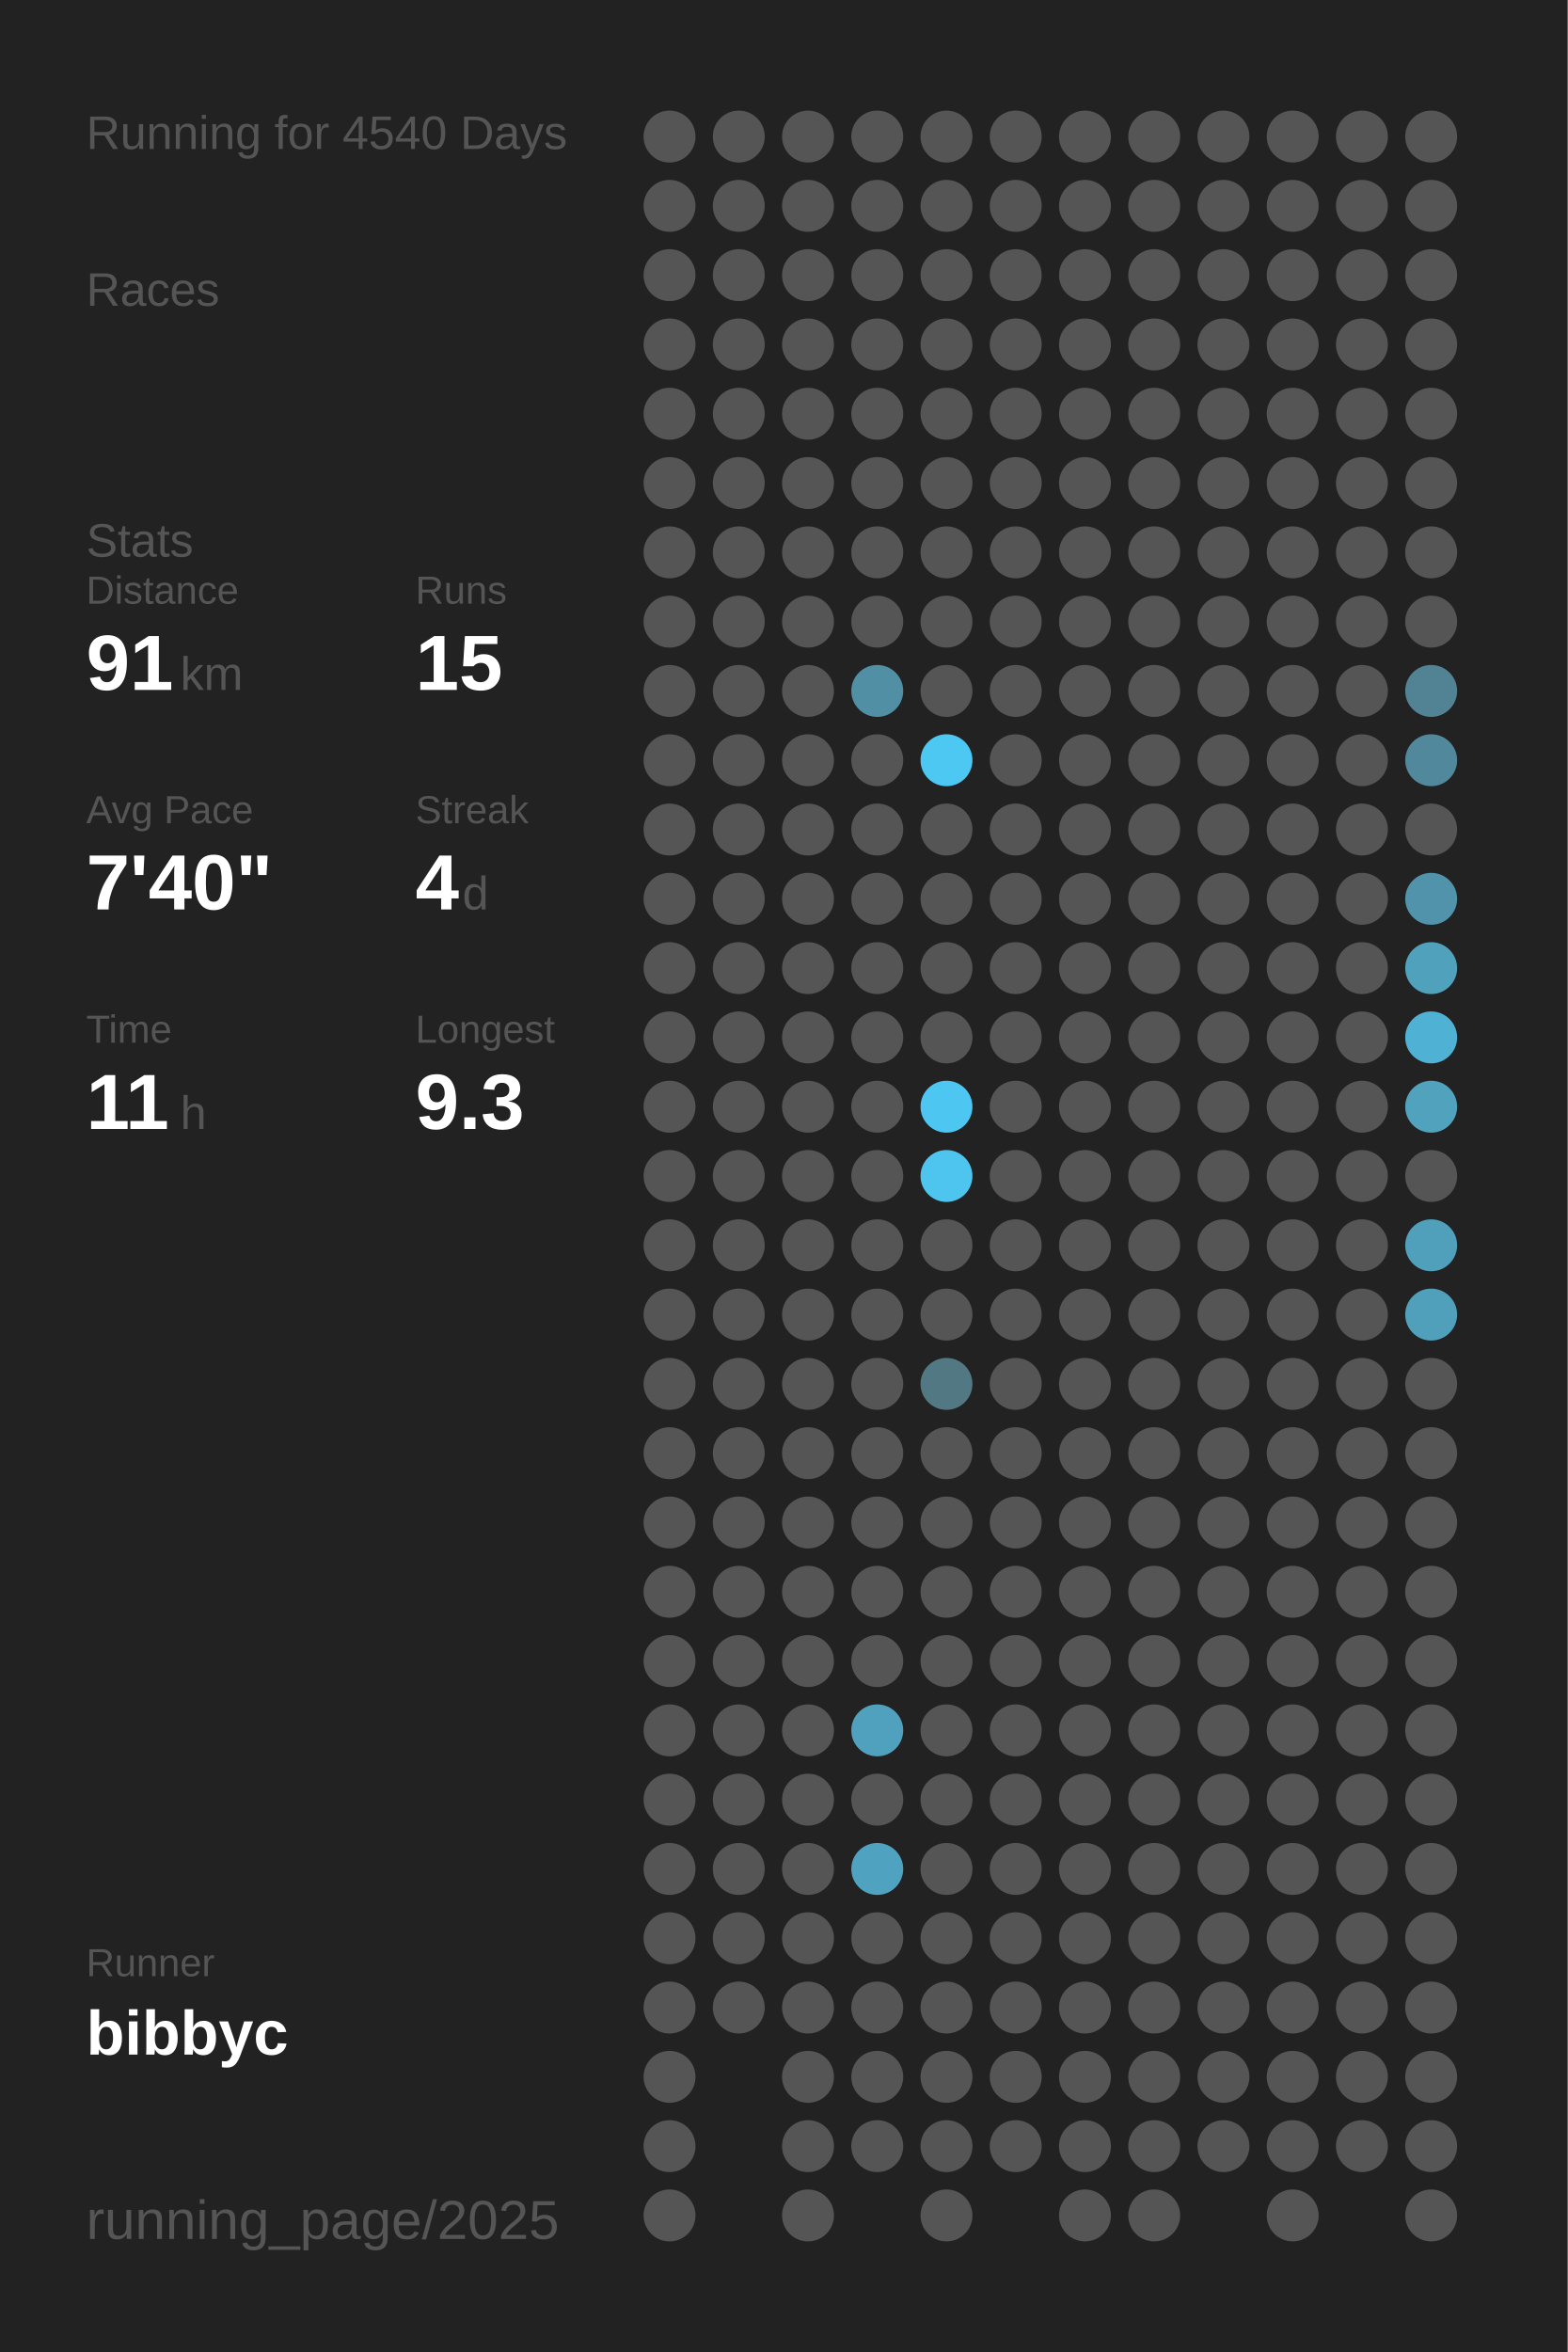
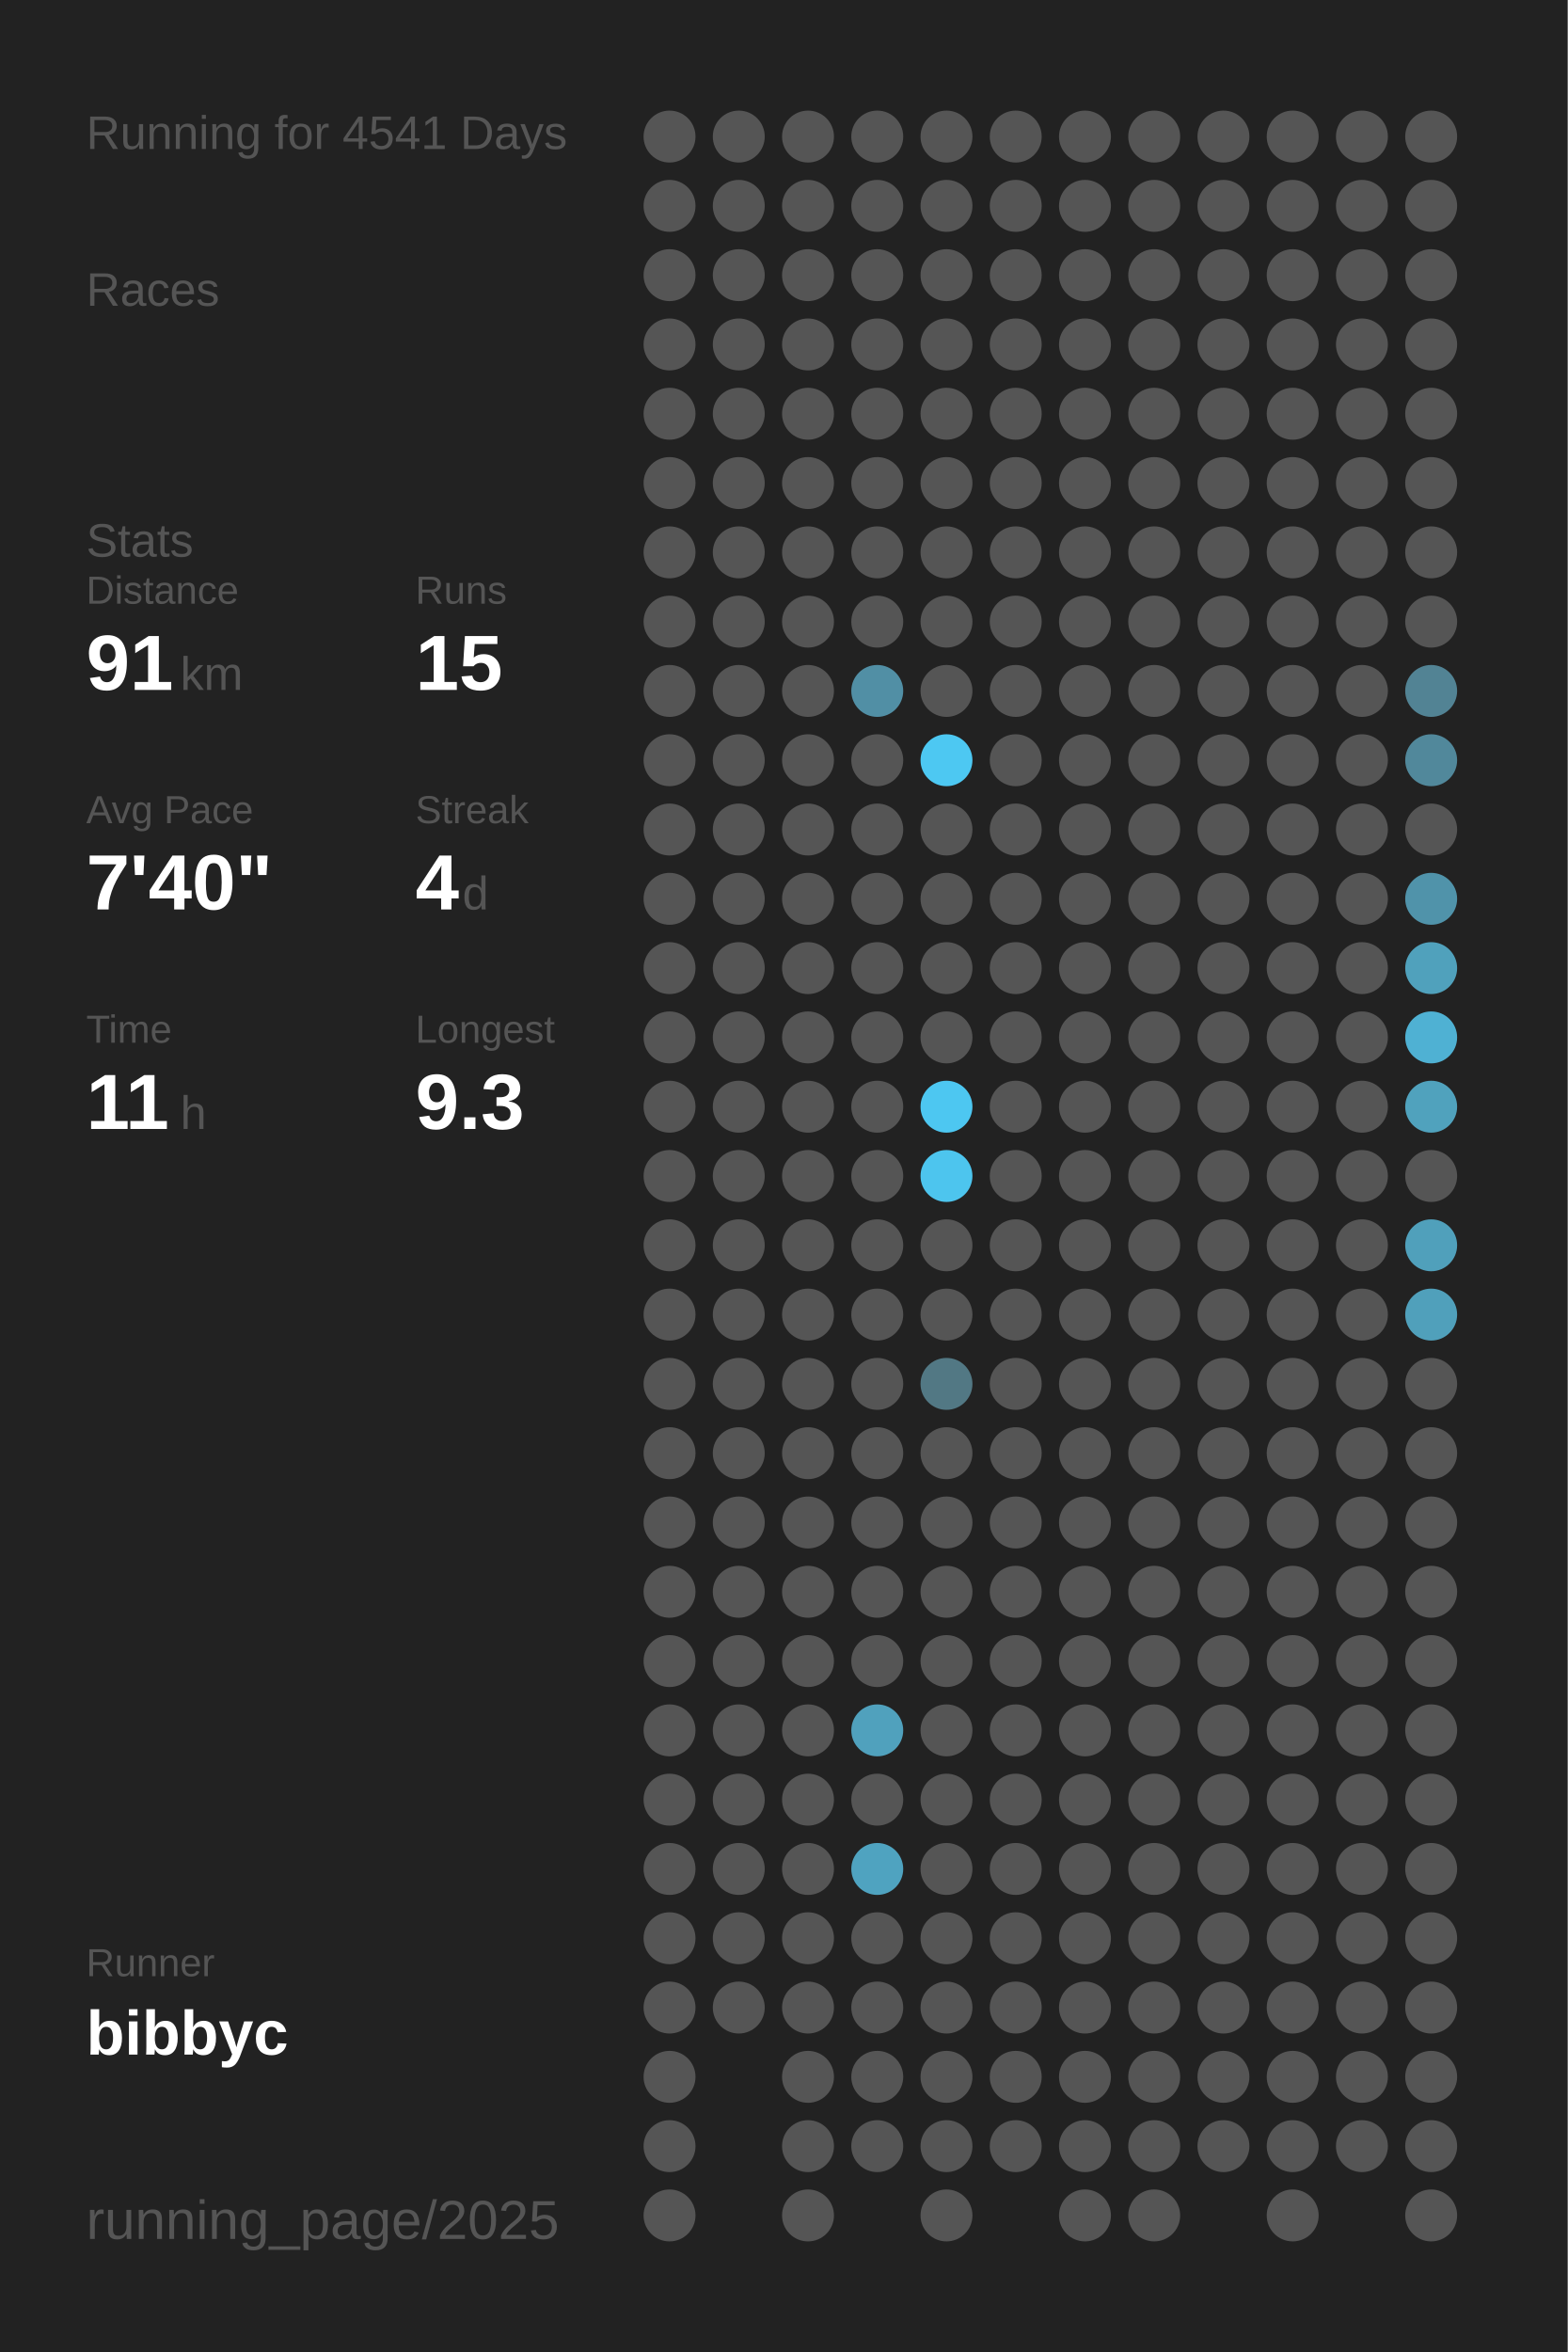
<svg xmlns="http://www.w3.org/2000/svg" baseProfile="full" height="300mm" version="1.1" viewBox="0,0,200,300" width="200mm">
  <defs />
  <rect fill="#222222" height="300" width="200" x="0" y="0" />
-   <text fill="#555555" style="font-size:6px; font-family:Arial;" x="11" y="19">Running for 4540 Days</text>
+   <text fill="#555555" style="font-size:6px; font-family:Arial;" x="11" y="19">Running for 4541 Days</text>
  <text fill="#555555" style="font-size:6px; font-family:Arial;" x="11" y="39">Races</text>
  <text fill="#555555" style="font-size:6px; font-family:Arial;" x="11" y="71">Stats</text>
  <text fill="#555555" style="font-size:5px; font-family:Arial;" x="11" y="77">Distance</text>
  <text fill="#FFFFFF" style="font-size:10px; font-family:Arial; font-weight:bold;" x="11" y="88">91</text>
  <text fill="#555555" style="font-size:6px; font-family:Arial;" x="23" y="88">km</text>
  <text fill="#555555" style="font-size:5px; font-family:Arial;" x="53" y="77">Runs</text>
  <text fill="#FFFFFF" style="font-size:10px; font-family:Arial; font-weight:bold;" x="53" y="88">15</text>
  <text fill="#555555" style="font-size:5px; font-family:Arial;" x="11" y="105">Avg Pace</text>
  <text fill="#FFFFFF" style="font-size:10px; font-family:Arial; font-weight:bold;" x="11" y="116">7'40"</text>
  <text fill="#555555" style="font-size:5px; font-family:Arial;" x="53" y="105">Streak</text>
  <text fill="#FFFFFF" style="font-size:10px; font-family:Arial; font-weight:bold;" x="53" y="116">4</text>
  <text fill="#555555" style="font-size:6px; font-family:Arial;" x="59" y="116">d</text>
  <text fill="#555555" style="font-size:5px; font-family:Arial;" x="11" y="133">Time</text>
  <text fill="#FFFFFF" style="font-size:10px; font-family:Arial; font-weight:bold;" x="11" y="144">11</text>
  <text fill="#555555" style="font-size:6px; font-family:Arial;" x="23" y="144">h</text>
  <text fill="#555555" style="font-size:5px; font-family:Arial;" x="53" y="133">Longest</text>
  <text fill="#FFFFFF" style="font-size:10px; font-family:Arial; font-weight:bold;" x="53" y="144">9.3</text>
  <text fill="#555555" style="font-size:5px; font-family:Arial;" x="11" y="252.065">Runner</text>
  <text fill="#FFFFFF" style="font-size:8px; font-family:Arial; font-weight:bold;" x="11" y="262.065">bibbyc</text>
  <text fill="#555555" style="font-size:7px; font-family:Arial;" x="11" y="285.581">running_page/2025</text>
  <circle cx="85.417" cy="17.419" fill="#555555" r="3.312" />
  <circle cx="85.417" cy="26.258" fill="#555555" r="3.312" />
  <circle cx="85.417" cy="35.097" fill="#555555" r="3.312" />
  <circle cx="85.417" cy="43.935" fill="#555555" r="3.312" />
  <circle cx="85.417" cy="52.774" fill="#555555" r="3.312" />
  <circle cx="85.417" cy="61.613" fill="#555555" r="3.312" />
  <circle cx="85.417" cy="70.452" fill="#555555" r="3.312" />
  <circle cx="85.417" cy="79.29" fill="#555555" r="3.312" />
  <circle cx="85.417" cy="88.129" fill="#555555" r="3.312" />
  <circle cx="85.417" cy="96.968" fill="#555555" r="3.312" />
  <circle cx="85.417" cy="105.806" fill="#555555" r="3.312" />
  <circle cx="85.417" cy="114.645" fill="#555555" r="3.312" />
  <circle cx="85.417" cy="123.484" fill="#555555" r="3.312" />
  <circle cx="85.417" cy="132.323" fill="#555555" r="3.312" />
  <circle cx="85.417" cy="141.161" fill="#555555" r="3.312" />
  <circle cx="85.417" cy="150" fill="#555555" r="3.312" />
  <circle cx="85.417" cy="158.839" fill="#555555" r="3.312" />
  <circle cx="85.417" cy="167.677" fill="#555555" r="3.312" />
  <circle cx="85.417" cy="176.516" fill="#555555" r="3.312" />
  <circle cx="85.417" cy="185.355" fill="#555555" r="3.312" />
  <circle cx="85.417" cy="194.194" fill="#555555" r="3.312" />
  <circle cx="85.417" cy="203.032" fill="#555555" r="3.312" />
  <circle cx="85.417" cy="211.871" fill="#555555" r="3.312" />
  <circle cx="85.417" cy="220.71" fill="#555555" r="3.312" />
  <circle cx="85.417" cy="229.548" fill="#555555" r="3.312" />
  <circle cx="85.417" cy="238.387" fill="#555555" r="3.312" />
  <circle cx="85.417" cy="247.226" fill="#555555" r="3.312" />
  <circle cx="85.417" cy="256.065" fill="#555555" r="3.312" />
  <circle cx="85.417" cy="264.903" fill="#555555" r="3.312" />
  <circle cx="85.417" cy="273.742" fill="#555555" r="3.312" />
  <circle cx="85.417" cy="282.581" fill="#555555" r="3.312" />
  <circle cx="94.25" cy="17.419" fill="#555555" r="3.312" />
  <circle cx="94.25" cy="26.258" fill="#555555" r="3.312" />
  <circle cx="94.25" cy="35.097" fill="#555555" r="3.312" />
  <circle cx="94.25" cy="43.935" fill="#555555" r="3.312" />
  <circle cx="94.25" cy="52.774" fill="#555555" r="3.312" />
  <circle cx="94.25" cy="61.613" fill="#555555" r="3.312" />
  <circle cx="94.25" cy="70.452" fill="#555555" r="3.312" />
  <circle cx="94.25" cy="79.29" fill="#555555" r="3.312" />
  <circle cx="94.25" cy="88.129" fill="#555555" r="3.312" />
  <circle cx="94.25" cy="96.968" fill="#555555" r="3.312" />
  <circle cx="94.25" cy="105.806" fill="#555555" r="3.312" />
  <circle cx="94.25" cy="114.645" fill="#555555" r="3.312" />
  <circle cx="94.25" cy="123.484" fill="#555555" r="3.312" />
  <circle cx="94.25" cy="132.323" fill="#555555" r="3.312" />
  <circle cx="94.25" cy="141.161" fill="#555555" r="3.312" />
  <circle cx="94.25" cy="150" fill="#555555" r="3.312" />
  <circle cx="94.25" cy="158.839" fill="#555555" r="3.312" />
  <circle cx="94.25" cy="167.677" fill="#555555" r="3.312" />
  <circle cx="94.25" cy="176.516" fill="#555555" r="3.312" />
  <circle cx="94.25" cy="185.355" fill="#555555" r="3.312" />
  <circle cx="94.25" cy="194.194" fill="#555555" r="3.312" />
  <circle cx="94.25" cy="203.032" fill="#555555" r="3.312" />
  <circle cx="94.25" cy="211.871" fill="#555555" r="3.312" />
  <circle cx="94.25" cy="220.71" fill="#555555" r="3.312" />
  <circle cx="94.25" cy="229.548" fill="#555555" r="3.312" />
  <circle cx="94.25" cy="238.387" fill="#555555" r="3.312" />
  <circle cx="94.25" cy="247.226" fill="#555555" r="3.312" />
  <circle cx="94.25" cy="256.065" fill="#555555" r="3.312" />
  <circle cx="103.083" cy="17.419" fill="#555555" r="3.312" />
  <circle cx="103.083" cy="26.258" fill="#555555" r="3.312" />
  <circle cx="103.083" cy="35.097" fill="#555555" r="3.312" />
  <circle cx="103.083" cy="43.935" fill="#555555" r="3.312" />
  <circle cx="103.083" cy="52.774" fill="#555555" r="3.312" />
  <circle cx="103.083" cy="61.613" fill="#555555" r="3.312" />
  <circle cx="103.083" cy="70.452" fill="#555555" r="3.312" />
  <circle cx="103.083" cy="79.29" fill="#555555" r="3.312" />
  <circle cx="103.083" cy="88.129" fill="#555555" r="3.312" />
  <circle cx="103.083" cy="96.968" fill="#555555" r="3.312" />
  <circle cx="103.083" cy="105.806" fill="#555555" r="3.312" />
  <circle cx="103.083" cy="114.645" fill="#555555" r="3.312" />
  <circle cx="103.083" cy="123.484" fill="#555555" r="3.312" />
  <circle cx="103.083" cy="132.323" fill="#555555" r="3.312" />
  <circle cx="103.083" cy="141.161" fill="#555555" r="3.312" />
  <circle cx="103.083" cy="150" fill="#555555" r="3.312" />
  <circle cx="103.083" cy="158.839" fill="#555555" r="3.312" />
  <circle cx="103.083" cy="167.677" fill="#555555" r="3.312" />
  <circle cx="103.083" cy="176.516" fill="#555555" r="3.312" />
  <circle cx="103.083" cy="185.355" fill="#555555" r="3.312" />
  <circle cx="103.083" cy="194.194" fill="#555555" r="3.312" />
  <circle cx="103.083" cy="203.032" fill="#555555" r="3.312" />
  <circle cx="103.083" cy="211.871" fill="#555555" r="3.312" />
  <circle cx="103.083" cy="220.71" fill="#555555" r="3.312" />
  <circle cx="103.083" cy="229.548" fill="#555555" r="3.312" />
  <circle cx="103.083" cy="238.387" fill="#555555" r="3.312" />
  <circle cx="103.083" cy="247.226" fill="#555555" r="3.312" />
  <circle cx="103.083" cy="256.065" fill="#555555" r="3.312" />
  <circle cx="103.083" cy="264.903" fill="#555555" r="3.312" />
  <circle cx="103.083" cy="273.742" fill="#555555" r="3.312" />
  <circle cx="103.083" cy="282.581" fill="#555555" r="3.312" />
  <circle cx="111.917" cy="17.419" fill="#555555" r="3.312" />
  <circle cx="111.917" cy="26.258" fill="#555555" r="3.312" />
  <circle cx="111.917" cy="35.097" fill="#555555" r="3.312" />
  <circle cx="111.917" cy="43.935" fill="#555555" r="3.312" />
  <circle cx="111.917" cy="52.774" fill="#555555" r="3.312" />
  <circle cx="111.917" cy="61.613" fill="#555555" r="3.312" />
  <circle cx="111.917" cy="70.452" fill="#555555" r="3.312" />
  <circle cx="111.917" cy="79.29" fill="#555555" r="3.312" />
  <circle cx="111.917" cy="88.129" fill="#518fa5" r="3.312" />
  <circle cx="111.917" cy="96.968" fill="#555555" r="3.312" />
  <circle cx="111.917" cy="105.806" fill="#555555" r="3.312" />
  <circle cx="111.917" cy="114.645" fill="#555555" r="3.312" />
  <circle cx="111.917" cy="123.484" fill="#555555" r="3.312" />
  <circle cx="111.917" cy="132.323" fill="#555555" r="3.312" />
  <circle cx="111.917" cy="141.161" fill="#555555" r="3.312" />
  <circle cx="111.917" cy="150" fill="#555555" r="3.312" />
  <circle cx="111.917" cy="158.839" fill="#555555" r="3.312" />
  <circle cx="111.917" cy="167.677" fill="#555555" r="3.312" />
  <circle cx="111.917" cy="176.516" fill="#555555" r="3.312" />
  <circle cx="111.917" cy="185.355" fill="#555555" r="3.312" />
  <circle cx="111.917" cy="194.194" fill="#555555" r="3.312" />
  <circle cx="111.917" cy="203.032" fill="#555555" r="3.312" />
  <circle cx="111.917" cy="211.871" fill="#555555" r="3.312" />
  <circle cx="111.917" cy="220.71" fill="#50a1bd" r="3.312" />
  <circle cx="111.917" cy="229.548" fill="#555555" r="3.312" />
  <circle cx="111.917" cy="238.387" fill="#4fa3c0" r="3.312" />
  <circle cx="111.917" cy="247.226" fill="#555555" r="3.312" />
  <circle cx="111.917" cy="256.065" fill="#555555" r="3.312" />
  <circle cx="111.917" cy="264.903" fill="#555555" r="3.312" />
  <circle cx="111.917" cy="273.742" fill="#555555" r="3.312" />
  <circle cx="120.75" cy="17.419" fill="#555555" r="3.312" />
  <circle cx="120.75" cy="26.258" fill="#555555" r="3.312" />
  <circle cx="120.75" cy="35.097" fill="#555555" r="3.312" />
  <circle cx="120.75" cy="43.935" fill="#555555" r="3.312" />
  <circle cx="120.75" cy="52.774" fill="#555555" r="3.312" />
  <circle cx="120.75" cy="61.613" fill="#555555" r="3.312" />
  <circle cx="120.75" cy="70.452" fill="#555555" r="3.312" />
  <circle cx="120.75" cy="79.29" fill="#555555" r="3.312" />
  <circle cx="120.75" cy="88.129" fill="#555555" r="3.312" />
  <circle cx="120.75" cy="96.968" fill="#4dc8f2" r="3.312" />
  <circle cx="120.75" cy="105.806" fill="#555555" r="3.312" />
  <circle cx="120.75" cy="114.645" fill="#555555" r="3.312" />
  <circle cx="120.75" cy="123.484" fill="#555555" r="3.312" />
  <circle cx="120.75" cy="132.323" fill="#555555" r="3.312" />
  <circle cx="120.75" cy="141.161" fill="#4dc7f1" r="3.312" />
  <circle cx="120.75" cy="150" fill="#4dc5ee" r="3.312" />
  <circle cx="120.75" cy="158.839" fill="#555555" r="3.312" />
  <circle cx="120.75" cy="167.677" fill="#555555" r="3.312" />
  <circle cx="120.75" cy="176.516" fill="#527884" r="3.312" />
  <circle cx="120.75" cy="185.355" fill="#555555" r="3.312" />
  <circle cx="120.75" cy="194.194" fill="#555555" r="3.312" />
  <circle cx="120.75" cy="203.032" fill="#555555" r="3.312" />
  <circle cx="120.75" cy="211.871" fill="#555555" r="3.312" />
  <circle cx="120.75" cy="220.71" fill="#555555" r="3.312" />
  <circle cx="120.75" cy="229.548" fill="#555555" r="3.312" />
  <circle cx="120.75" cy="238.387" fill="#555555" r="3.312" />
  <circle cx="120.75" cy="247.226" fill="#555555" r="3.312" />
  <circle cx="120.75" cy="256.065" fill="#555555" r="3.312" />
  <circle cx="120.75" cy="264.903" fill="#555555" r="3.312" />
  <circle cx="120.75" cy="273.742" fill="#555555" r="3.312" />
  <circle cx="120.75" cy="282.581" fill="#555555" r="3.312" />
  <circle cx="129.583" cy="17.419" fill="#555555" r="3.312" />
  <circle cx="129.583" cy="26.258" fill="#555555" r="3.312" />
  <circle cx="129.583" cy="35.097" fill="#555555" r="3.312" />
  <circle cx="129.583" cy="43.935" fill="#555555" r="3.312" />
  <circle cx="129.583" cy="52.774" fill="#555555" r="3.312" />
  <circle cx="129.583" cy="61.613" fill="#555555" r="3.312" />
  <circle cx="129.583" cy="70.452" fill="#555555" r="3.312" />
  <circle cx="129.583" cy="79.29" fill="#555555" r="3.312" />
  <circle cx="129.583" cy="88.129" fill="#555555" r="3.312" />
  <circle cx="129.583" cy="96.968" fill="#555555" r="3.312" />
  <circle cx="129.583" cy="105.806" fill="#555555" r="3.312" />
  <circle cx="129.583" cy="114.645" fill="#555555" r="3.312" />
  <circle cx="129.583" cy="123.484" fill="#555555" r="3.312" />
  <circle cx="129.583" cy="132.323" fill="#555555" r="3.312" />
  <circle cx="129.583" cy="141.161" fill="#555555" r="3.312" />
  <circle cx="129.583" cy="150" fill="#555555" r="3.312" />
  <circle cx="129.583" cy="158.839" fill="#555555" r="3.312" />
  <circle cx="129.583" cy="167.677" fill="#555555" r="3.312" />
  <circle cx="129.583" cy="176.516" fill="#555555" r="3.312" />
  <circle cx="129.583" cy="185.355" fill="#555555" r="3.312" />
  <circle cx="129.583" cy="194.194" fill="#555555" r="3.312" />
  <circle cx="129.583" cy="203.032" fill="#555555" r="3.312" />
  <circle cx="129.583" cy="211.871" fill="#555555" r="3.312" />
  <circle cx="129.583" cy="220.71" fill="#555555" r="3.312" />
  <circle cx="129.583" cy="229.548" fill="#555555" r="3.312" />
  <circle cx="129.583" cy="238.387" fill="#555555" r="3.312" />
  <circle cx="129.583" cy="247.226" fill="#555555" r="3.312" />
  <circle cx="129.583" cy="256.065" fill="#555555" r="3.312" />
  <circle cx="129.583" cy="264.903" fill="#555555" r="3.312" />
  <circle cx="129.583" cy="273.742" fill="#555555" r="3.312" />
  <circle cx="138.417" cy="17.419" fill="#555555" r="3.312" />
  <circle cx="138.417" cy="26.258" fill="#555555" r="3.312" />
  <circle cx="138.417" cy="35.097" fill="#555555" r="3.312" />
  <circle cx="138.417" cy="43.935" fill="#555555" r="3.312" />
  <circle cx="138.417" cy="52.774" fill="#555555" r="3.312" />
  <circle cx="138.417" cy="61.613" fill="#555555" r="3.312" />
  <circle cx="138.417" cy="70.452" fill="#555555" r="3.312" />
  <circle cx="138.417" cy="79.29" fill="#555555" r="3.312" />
  <circle cx="138.417" cy="88.129" fill="#555555" r="3.312" />
  <circle cx="138.417" cy="96.968" fill="#555555" r="3.312" />
  <circle cx="138.417" cy="105.806" fill="#555555" r="3.312" />
  <circle cx="138.417" cy="114.645" fill="#555555" r="3.312" />
  <circle cx="138.417" cy="123.484" fill="#555555" r="3.312" />
  <circle cx="138.417" cy="132.323" fill="#555555" r="3.312" />
  <circle cx="138.417" cy="141.161" fill="#555555" r="3.312" />
  <circle cx="138.417" cy="150" fill="#555555" r="3.312" />
  <circle cx="138.417" cy="158.839" fill="#555555" r="3.312" />
  <circle cx="138.417" cy="167.677" fill="#555555" r="3.312" />
  <circle cx="138.417" cy="176.516" fill="#555555" r="3.312" />
  <circle cx="138.417" cy="185.355" fill="#555555" r="3.312" />
  <circle cx="138.417" cy="194.194" fill="#555555" r="3.312" />
  <circle cx="138.417" cy="203.032" fill="#555555" r="3.312" />
  <circle cx="138.417" cy="211.871" fill="#555555" r="3.312" />
  <circle cx="138.417" cy="220.71" fill="#555555" r="3.312" />
  <circle cx="138.417" cy="229.548" fill="#555555" r="3.312" />
  <circle cx="138.417" cy="238.387" fill="#555555" r="3.312" />
  <circle cx="138.417" cy="247.226" fill="#555555" r="3.312" />
  <circle cx="138.417" cy="256.065" fill="#555555" r="3.312" />
  <circle cx="138.417" cy="264.903" fill="#555555" r="3.312" />
  <circle cx="138.417" cy="273.742" fill="#555555" r="3.312" />
  <circle cx="138.417" cy="282.581" fill="#555555" r="3.312" />
  <circle cx="147.25" cy="17.419" fill="#555555" r="3.312" />
  <circle cx="147.25" cy="26.258" fill="#555555" r="3.312" />
  <circle cx="147.25" cy="35.097" fill="#555555" r="3.312" />
  <circle cx="147.25" cy="43.935" fill="#555555" r="3.312" />
  <circle cx="147.25" cy="52.774" fill="#555555" r="3.312" />
  <circle cx="147.25" cy="61.613" fill="#555555" r="3.312" />
  <circle cx="147.25" cy="70.452" fill="#555555" r="3.312" />
  <circle cx="147.25" cy="79.29" fill="#555555" r="3.312" />
  <circle cx="147.25" cy="88.129" fill="#555555" r="3.312" />
  <circle cx="147.25" cy="96.968" fill="#555555" r="3.312" />
  <circle cx="147.25" cy="105.806" fill="#555555" r="3.312" />
  <circle cx="147.25" cy="114.645" fill="#555555" r="3.312" />
  <circle cx="147.25" cy="123.484" fill="#555555" r="3.312" />
  <circle cx="147.25" cy="132.323" fill="#555555" r="3.312" />
  <circle cx="147.25" cy="141.161" fill="#555555" r="3.312" />
  <circle cx="147.25" cy="150" fill="#555555" r="3.312" />
  <circle cx="147.25" cy="158.839" fill="#555555" r="3.312" />
  <circle cx="147.25" cy="167.677" fill="#555555" r="3.312" />
  <circle cx="147.25" cy="176.516" fill="#555555" r="3.312" />
  <circle cx="147.25" cy="185.355" fill="#555555" r="3.312" />
  <circle cx="147.25" cy="194.194" fill="#555555" r="3.312" />
  <circle cx="147.25" cy="203.032" fill="#555555" r="3.312" />
  <circle cx="147.25" cy="211.871" fill="#555555" r="3.312" />
  <circle cx="147.25" cy="220.71" fill="#555555" r="3.312" />
  <circle cx="147.25" cy="229.548" fill="#555555" r="3.312" />
  <circle cx="147.25" cy="238.387" fill="#555555" r="3.312" />
  <circle cx="147.25" cy="247.226" fill="#555555" r="3.312" />
  <circle cx="147.25" cy="256.065" fill="#555555" r="3.312" />
  <circle cx="147.25" cy="264.903" fill="#555555" r="3.312" />
  <circle cx="147.25" cy="273.742" fill="#555555" r="3.312" />
  <circle cx="147.25" cy="282.581" fill="#555555" r="3.312" />
  <circle cx="156.083" cy="17.419" fill="#555555" r="3.312" />
  <circle cx="156.083" cy="26.258" fill="#555555" r="3.312" />
  <circle cx="156.083" cy="35.097" fill="#555555" r="3.312" />
  <circle cx="156.083" cy="43.935" fill="#555555" r="3.312" />
  <circle cx="156.083" cy="52.774" fill="#555555" r="3.312" />
  <circle cx="156.083" cy="61.613" fill="#555555" r="3.312" />
  <circle cx="156.083" cy="70.452" fill="#555555" r="3.312" />
  <circle cx="156.083" cy="79.29" fill="#555555" r="3.312" />
  <circle cx="156.083" cy="88.129" fill="#555555" r="3.312" />
  <circle cx="156.083" cy="96.968" fill="#555555" r="3.312" />
  <circle cx="156.083" cy="105.806" fill="#555555" r="3.312" />
  <circle cx="156.083" cy="114.645" fill="#555555" r="3.312" />
  <circle cx="156.083" cy="123.484" fill="#555555" r="3.312" />
  <circle cx="156.083" cy="132.323" fill="#555555" r="3.312" />
  <circle cx="156.083" cy="141.161" fill="#555555" r="3.312" />
  <circle cx="156.083" cy="150" fill="#555555" r="3.312" />
  <circle cx="156.083" cy="158.839" fill="#555555" r="3.312" />
  <circle cx="156.083" cy="167.677" fill="#555555" r="3.312" />
  <circle cx="156.083" cy="176.516" fill="#555555" r="3.312" />
  <circle cx="156.083" cy="185.355" fill="#555555" r="3.312" />
  <circle cx="156.083" cy="194.194" fill="#555555" r="3.312" />
  <circle cx="156.083" cy="203.032" fill="#555555" r="3.312" />
  <circle cx="156.083" cy="211.871" fill="#555555" r="3.312" />
  <circle cx="156.083" cy="220.71" fill="#555555" r="3.312" />
  <circle cx="156.083" cy="229.548" fill="#555555" r="3.312" />
  <circle cx="156.083" cy="238.387" fill="#555555" r="3.312" />
  <circle cx="156.083" cy="247.226" fill="#555555" r="3.312" />
  <circle cx="156.083" cy="256.065" fill="#555555" r="3.312" />
  <circle cx="156.083" cy="264.903" fill="#555555" r="3.312" />
  <circle cx="156.083" cy="273.742" fill="#555555" r="3.312" />
  <circle cx="164.917" cy="17.419" fill="#555555" r="3.312" />
  <circle cx="164.917" cy="26.258" fill="#555555" r="3.312" />
  <circle cx="164.917" cy="35.097" fill="#555555" r="3.312" />
  <circle cx="164.917" cy="43.935" fill="#555555" r="3.312" />
  <circle cx="164.917" cy="52.774" fill="#555555" r="3.312" />
  <circle cx="164.917" cy="61.613" fill="#555555" r="3.312" />
  <circle cx="164.917" cy="70.452" fill="#555555" r="3.312" />
  <circle cx="164.917" cy="79.29" fill="#555555" r="3.312" />
  <circle cx="164.917" cy="88.129" fill="#555555" r="3.312" />
  <circle cx="164.917" cy="96.968" fill="#555555" r="3.312" />
  <circle cx="164.917" cy="105.806" fill="#555555" r="3.312" />
  <circle cx="164.917" cy="114.645" fill="#555555" r="3.312" />
  <circle cx="164.917" cy="123.484" fill="#555555" r="3.312" />
  <circle cx="164.917" cy="132.323" fill="#555555" r="3.312" />
  <circle cx="164.917" cy="141.161" fill="#555555" r="3.312" />
  <circle cx="164.917" cy="150" fill="#555555" r="3.312" />
  <circle cx="164.917" cy="158.839" fill="#555555" r="3.312" />
  <circle cx="164.917" cy="167.677" fill="#555555" r="3.312" />
  <circle cx="164.917" cy="176.516" fill="#555555" r="3.312" />
  <circle cx="164.917" cy="185.355" fill="#555555" r="3.312" />
  <circle cx="164.917" cy="194.194" fill="#555555" r="3.312" />
  <circle cx="164.917" cy="203.032" fill="#555555" r="3.312" />
  <circle cx="164.917" cy="211.871" fill="#555555" r="3.312" />
  <circle cx="164.917" cy="220.71" fill="#555555" r="3.312" />
  <circle cx="164.917" cy="229.548" fill="#555555" r="3.312" />
  <circle cx="164.917" cy="238.387" fill="#555555" r="3.312" />
  <circle cx="164.917" cy="247.226" fill="#555555" r="3.312" />
  <circle cx="164.917" cy="256.065" fill="#555555" r="3.312" />
  <circle cx="164.917" cy="264.903" fill="#555555" r="3.312" />
  <circle cx="164.917" cy="273.742" fill="#555555" r="3.312" />
  <circle cx="164.917" cy="282.581" fill="#555555" r="3.312" />
  <circle cx="173.75" cy="17.419" fill="#555555" r="3.312" />
  <circle cx="173.75" cy="26.258" fill="#555555" r="3.312" />
  <circle cx="173.75" cy="35.097" fill="#555555" r="3.312" />
  <circle cx="173.75" cy="43.935" fill="#555555" r="3.312" />
  <circle cx="173.75" cy="52.774" fill="#555555" r="3.312" />
  <circle cx="173.75" cy="61.613" fill="#555555" r="3.312" />
  <circle cx="173.75" cy="70.452" fill="#555555" r="3.312" />
  <circle cx="173.75" cy="79.29" fill="#555555" r="3.312" />
  <circle cx="173.75" cy="88.129" fill="#555555" r="3.312" />
  <circle cx="173.75" cy="96.968" fill="#555555" r="3.312" />
  <circle cx="173.75" cy="105.806" fill="#555555" r="3.312" />
  <circle cx="173.75" cy="114.645" fill="#555555" r="3.312" />
  <circle cx="173.75" cy="123.484" fill="#555555" r="3.312" />
  <circle cx="173.75" cy="132.323" fill="#555555" r="3.312" />
  <circle cx="173.75" cy="141.161" fill="#555555" r="3.312" />
  <circle cx="173.75" cy="150" fill="#555555" r="3.312" />
  <circle cx="173.75" cy="158.839" fill="#555555" r="3.312" />
  <circle cx="173.75" cy="167.677" fill="#555555" r="3.312" />
  <circle cx="173.75" cy="176.516" fill="#555555" r="3.312" />
  <circle cx="173.75" cy="185.355" fill="#555555" r="3.312" />
  <circle cx="173.75" cy="194.194" fill="#555555" r="3.312" />
  <circle cx="173.75" cy="203.032" fill="#555555" r="3.312" />
  <circle cx="173.75" cy="211.871" fill="#555555" r="3.312" />
  <circle cx="173.75" cy="220.71" fill="#555555" r="3.312" />
  <circle cx="173.75" cy="229.548" fill="#555555" r="3.312" />
  <circle cx="173.75" cy="238.387" fill="#555555" r="3.312" />
  <circle cx="173.75" cy="247.226" fill="#555555" r="3.312" />
  <circle cx="173.75" cy="256.065" fill="#555555" r="3.312" />
  <circle cx="173.75" cy="264.903" fill="#555555" r="3.312" />
  <circle cx="173.75" cy="273.742" fill="#555555" r="3.312" />
  <circle cx="182.583" cy="17.419" fill="#555555" r="3.312" />
  <circle cx="182.583" cy="26.258" fill="#555555" r="3.312" />
  <circle cx="182.583" cy="35.097" fill="#555555" r="3.312" />
  <circle cx="182.583" cy="43.935" fill="#555555" r="3.312" />
  <circle cx="182.583" cy="52.774" fill="#555555" r="3.312" />
  <circle cx="182.583" cy="61.613" fill="#555555" r="3.312" />
  <circle cx="182.583" cy="70.452" fill="#555555" r="3.312" />
  <circle cx="182.583" cy="79.29" fill="#555555" r="3.312" />
  <circle cx="182.583" cy="88.129" fill="#528394" r="3.312" />
  <circle cx="182.583" cy="96.968" fill="#51889b" r="3.312" />
  <circle cx="182.583" cy="105.806" fill="#555555" r="3.312" />
  <circle cx="182.583" cy="114.645" fill="#5093aa" r="3.312" />
  <circle cx="182.583" cy="123.484" fill="#50a1bc" r="3.312" />
  <circle cx="182.583" cy="132.323" fill="#4fb1d3" r="3.312" />
  <circle cx="182.583" cy="141.161" fill="#50a2bd" r="3.312" />
  <circle cx="182.583" cy="150" fill="#555555" r="3.312" />
  <circle cx="182.583" cy="158.839" fill="#50a0bb" r="3.312" />
  <circle cx="182.583" cy="167.677" fill="#50a0bb" r="3.312" />
  <circle cx="182.583" cy="176.516" fill="#555555" r="3.312" />
  <circle cx="182.583" cy="185.355" fill="#555555" r="3.312" />
  <circle cx="182.583" cy="194.194" fill="#555555" r="3.312" />
  <circle cx="182.583" cy="203.032" fill="#555555" r="3.312" />
  <circle cx="182.583" cy="211.871" fill="#555555" r="3.312" />
  <circle cx="182.583" cy="220.71" fill="#555555" r="3.312" />
  <circle cx="182.583" cy="229.548" fill="#555555" r="3.312" />
  <circle cx="182.583" cy="238.387" fill="#555555" r="3.312" />
  <circle cx="182.583" cy="247.226" fill="#555555" r="3.312" />
  <circle cx="182.583" cy="256.065" fill="#555555" r="3.312" />
  <circle cx="182.583" cy="264.903" fill="#555555" r="3.312" />
  <circle cx="182.583" cy="273.742" fill="#555555" r="3.312" />
  <circle cx="182.583" cy="282.581" fill="#555555" r="3.312" />
</svg>
